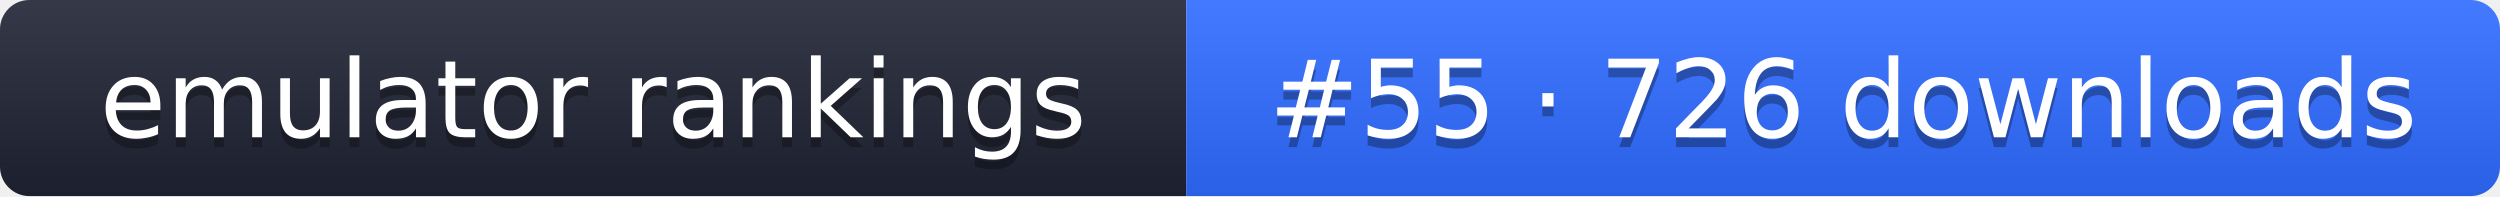
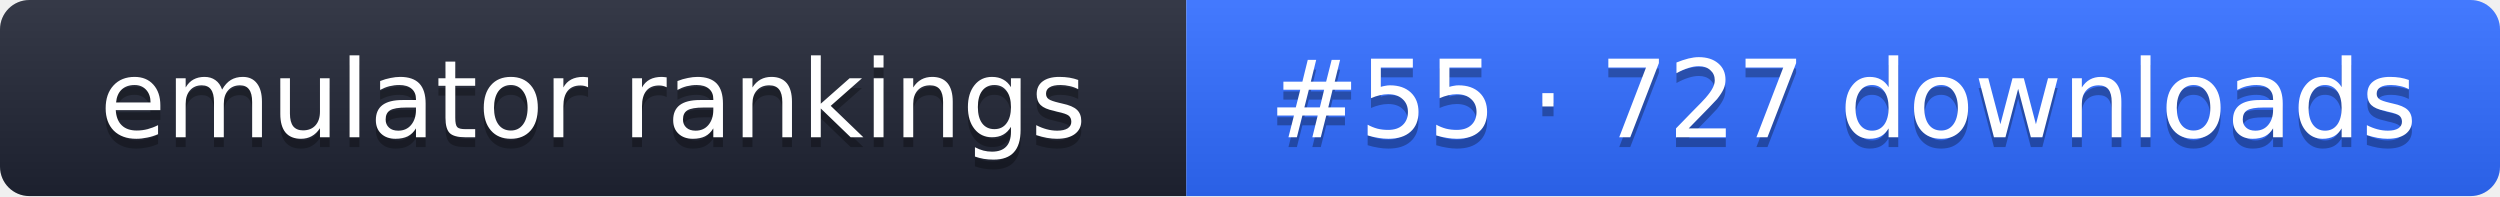
- <svg xmlns="http://www.w3.org/2000/svg" width="255" height="20" role="img" aria-label="emulator rankings: #55 · 726 downloads">
+ <svg xmlns="http://www.w3.org/2000/svg" width="255" height="20" role="img" aria-label="emulator rankings: #55 · 727 downloads">
  <linearGradient id="g" x2="0" y2="100%">
    <stop offset="0" stop-color="#fff" stop-opacity=".1" />
    <stop offset="1" stop-opacity=".1" />
  </linearGradient>
  <clipPath id="r">
    <rect width="255" height="20" rx="3" fill="#fff" />
  </clipPath>
  <g clip-path="url(#r)">
    <rect width="121" height="20" fill="#1f2433" />
    <rect x="121" width="134" height="20" fill="#2f6bff" />
    <rect width="255" height="20" fill="url(#g)" />
  </g>
  <g fill="#fff" text-anchor="middle" font-family="Verdana,DejaVu Sans,sans-serif" font-size="11">
    <text x="60.5" y="15" fill="#010101" fill-opacity=".3">emulator rankings</text>
    <text x="60.5" y="14">emulator rankings</text>
-     <text x="188" y="15" fill="#010101" fill-opacity=".3">#55 · 726 downloads</text>
-     <text x="188" y="14">#55 · 726 downloads</text>
+     <text x="188" y="15" fill="#010101" fill-opacity=".3">#55 · 727 downloads</text>
+     <text x="188" y="14">#55 · 727 downloads</text>
  </g>
</svg>
